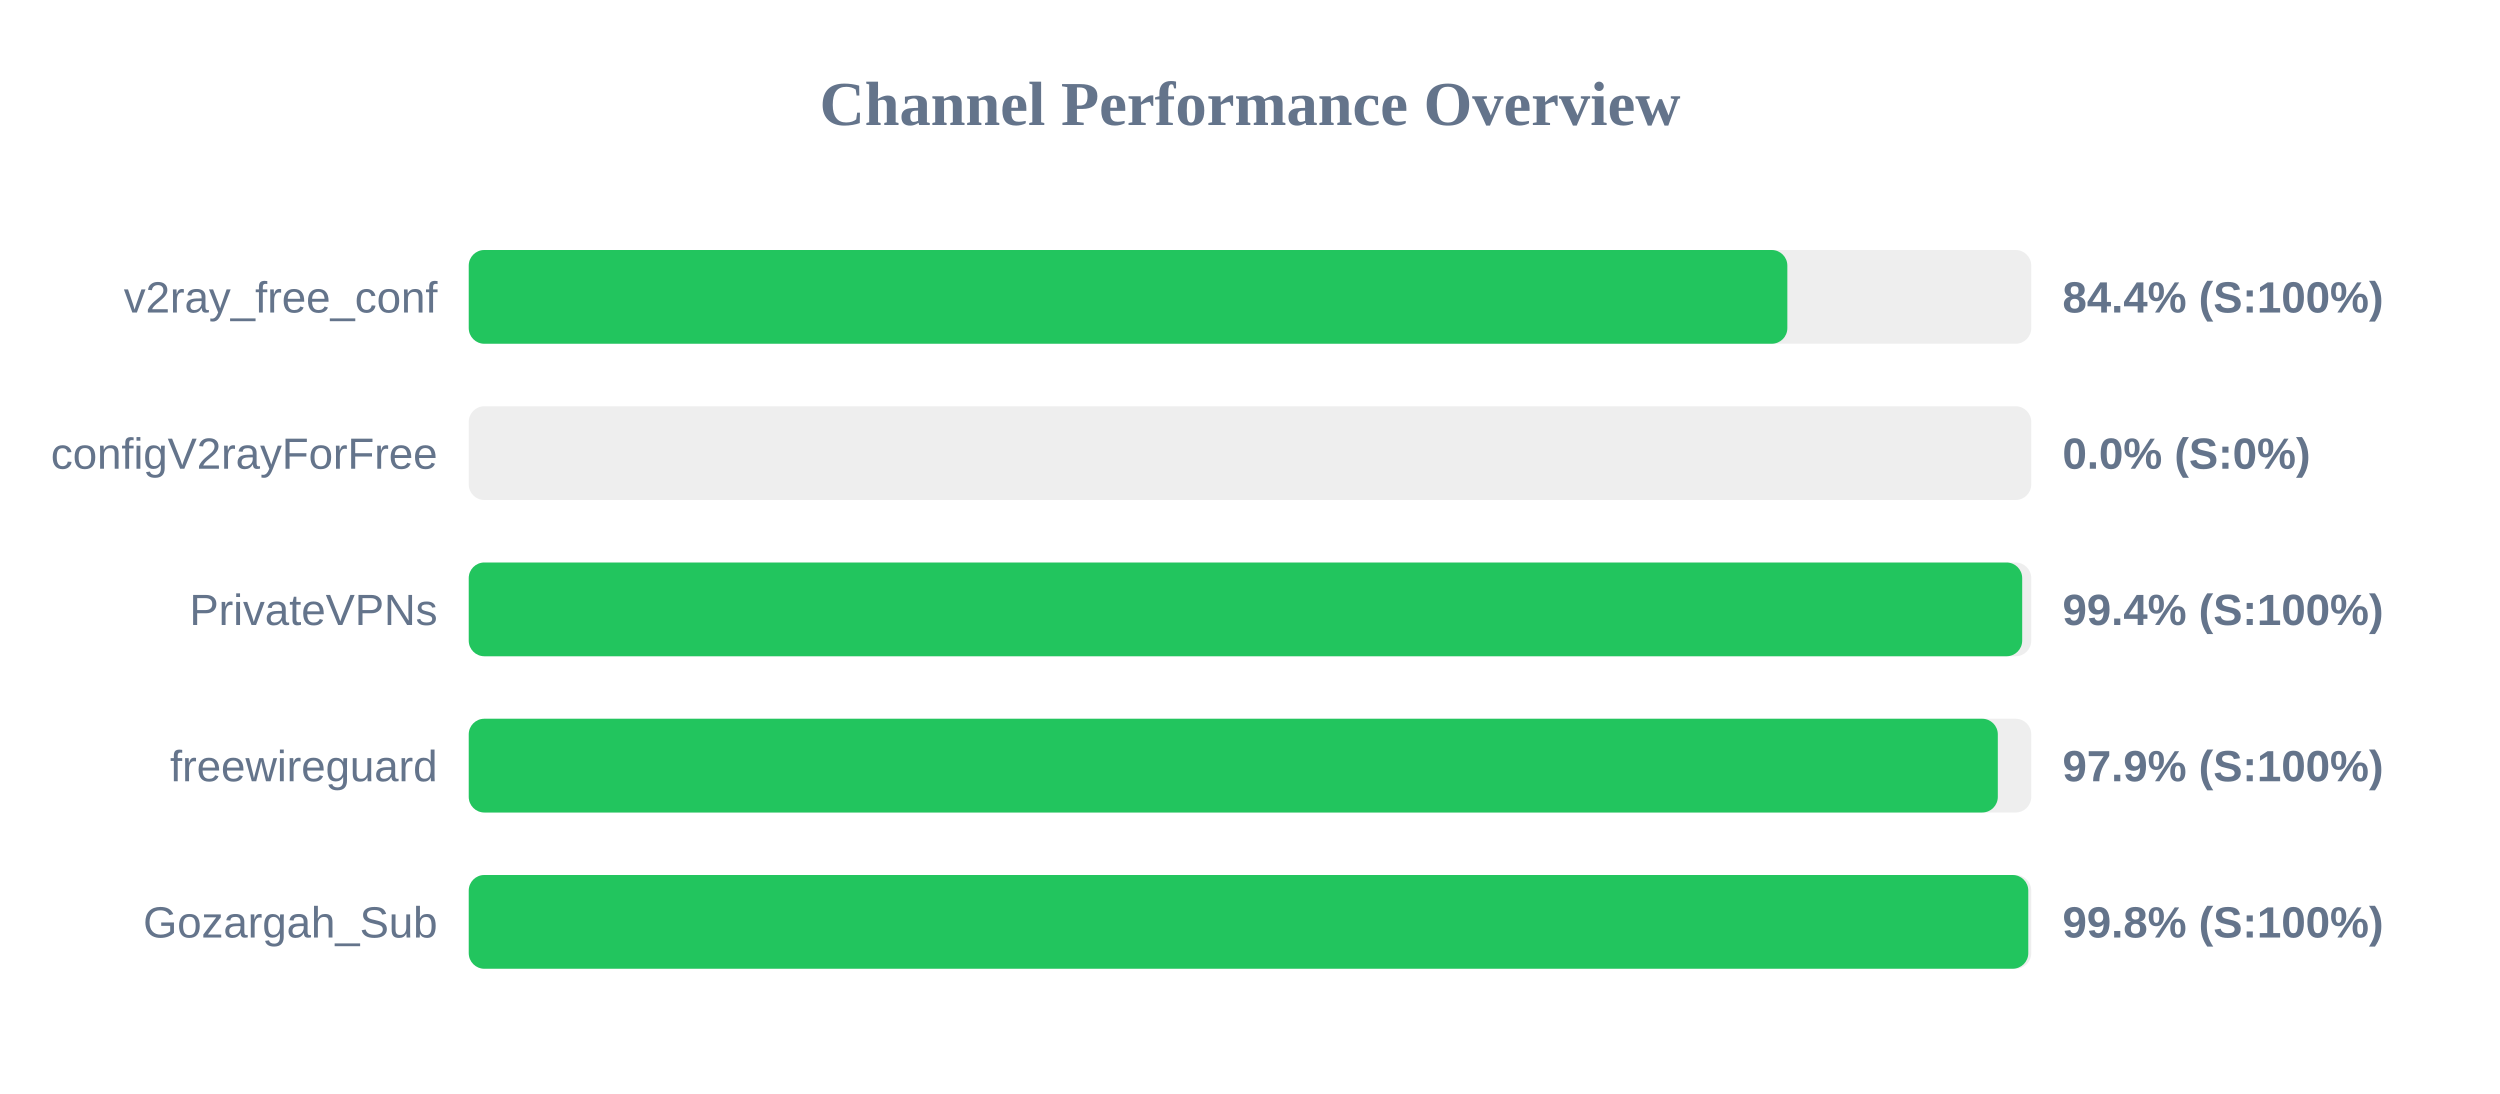
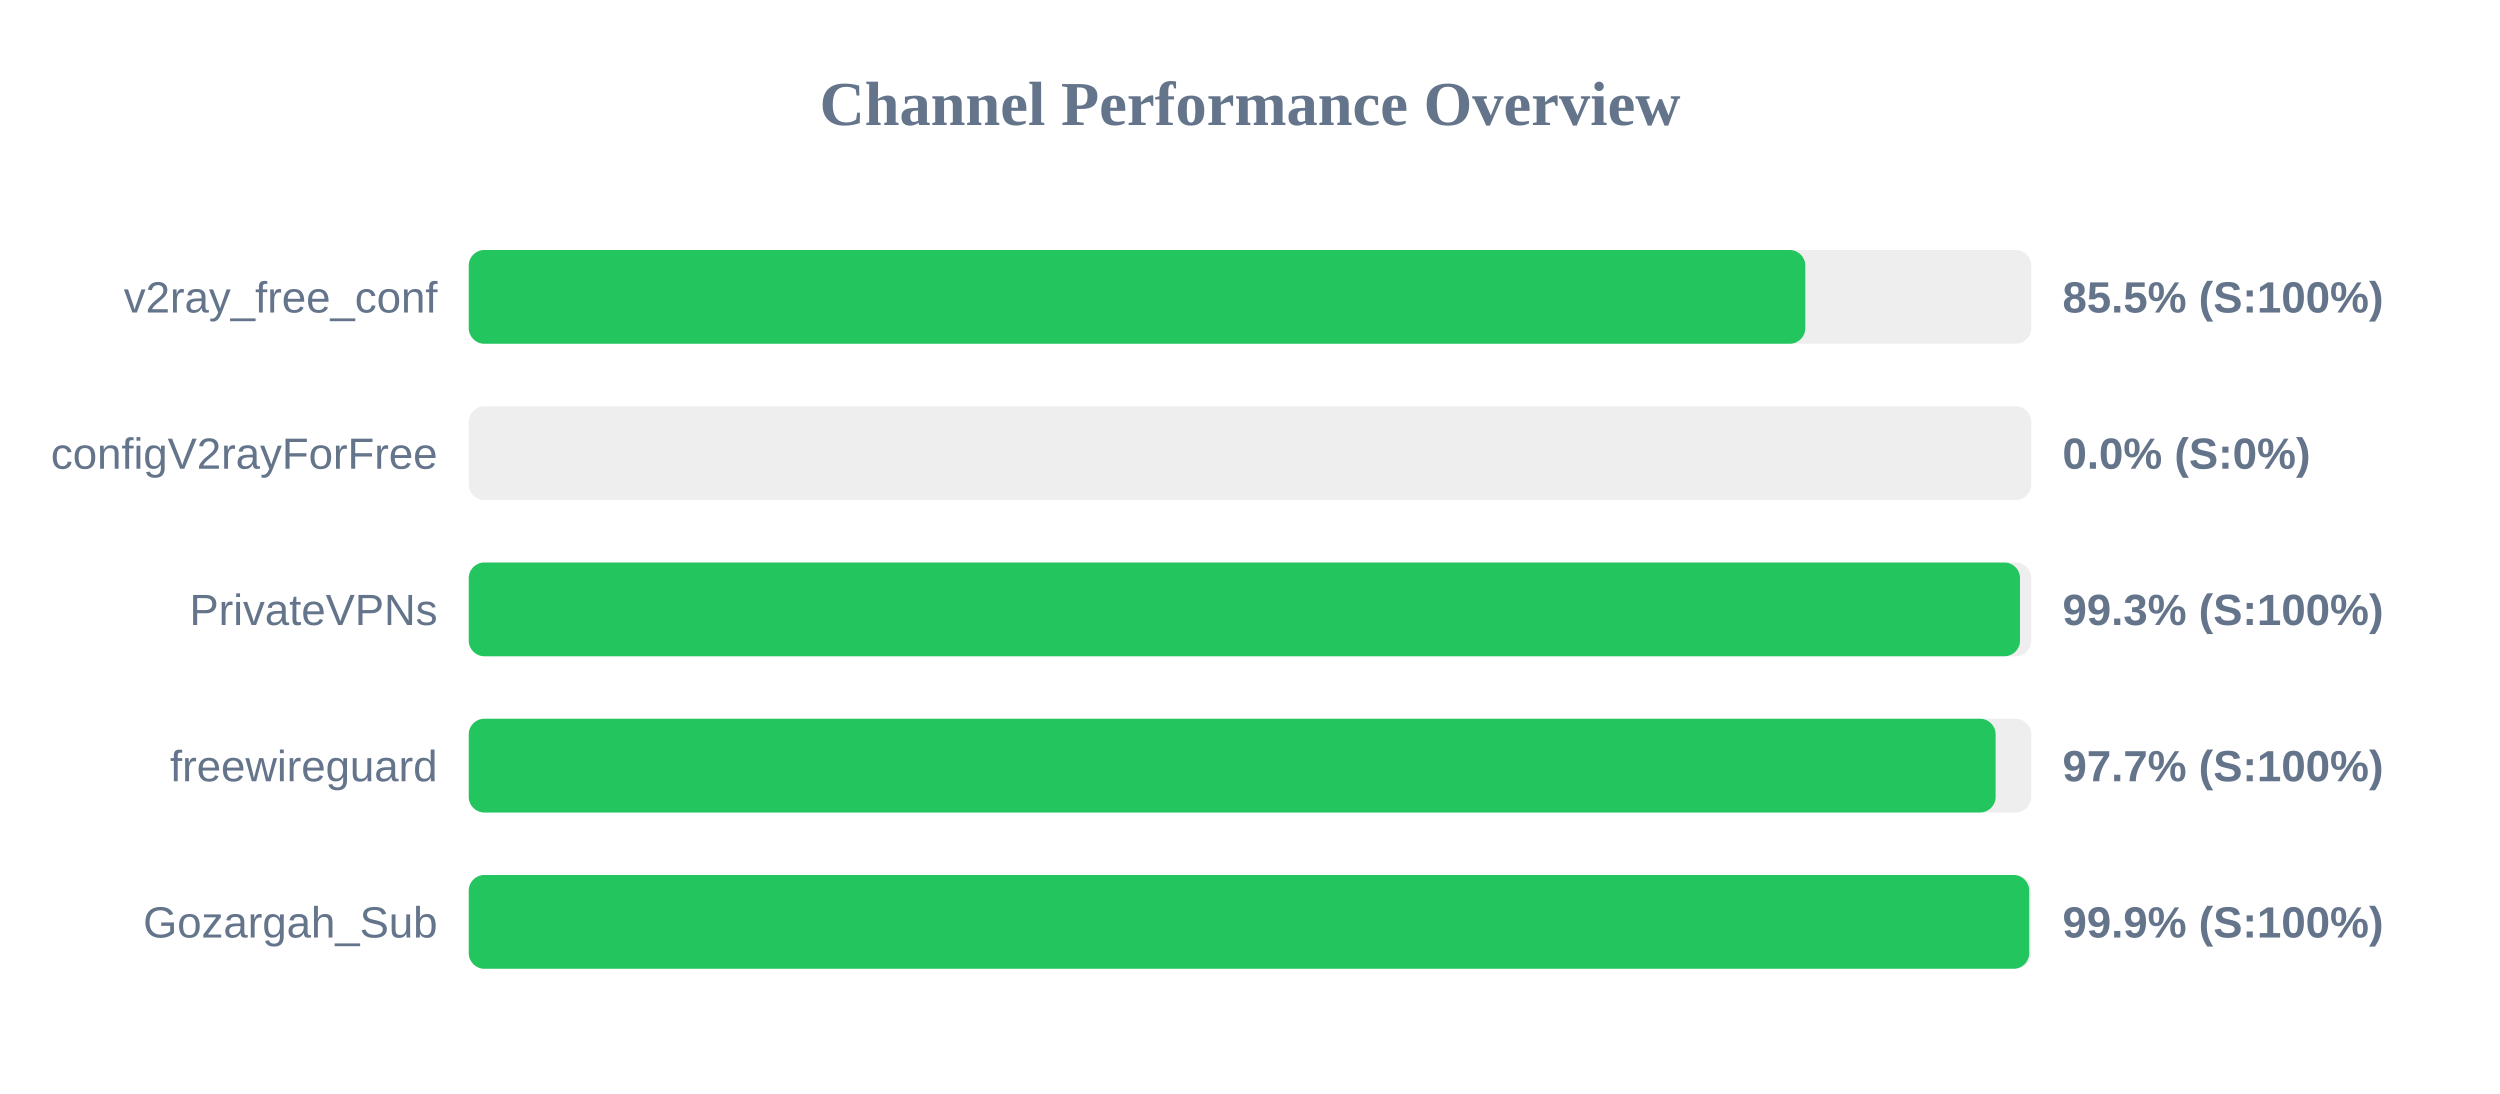
<svg xmlns="http://www.w3.org/2000/svg" width="800" height="350" version="1.1">
  <style>
        .row { font: 14px Arial; fill: #64748b; }
        .score { font: bold 14px Arial; fill: #64748b; }
    </style>
  <text x="400" y="40" text-anchor="middle" font-size="20px" font-weight="bold" fill="#64748b">Channel Performance Overview</text>
  <rect x="150" y="80" width="500" height="30" fill="#eee" rx="5" />
-   <rect x="150" y="80" width="421.95" height="30" fill="#22c55e" rx="5" />
+   <rect x="150" y="80" width="427.7" height="30" fill="#22c55e" rx="5" />
  <text x="140" y="100" text-anchor="end" class="row">v2ray_free_conf</text>
-   <text x="660" y="100" text-anchor="start" class="score">84.4% (S:100%)</text>
+   <text x="660" y="100" text-anchor="start" class="score">85.5% (S:100%)</text>
  <rect x="150" y="130" width="500" height="30" fill="#eee" rx="5" />
  <rect x="150" y="130" width="0.0" height="30" fill="#ef4444" rx="5" />
  <text x="140" y="150" text-anchor="end" class="row">configV2rayForFree</text>
  <text x="660" y="150" text-anchor="start" class="score">0.0% (S:0%)</text>
  <rect x="150" y="180" width="500" height="30" fill="#eee" rx="5" />
-   <rect x="150" y="180" width="497.1" height="30" fill="#22c55e" rx="5" />
+   <rect x="150" y="180" width="496.4" height="30" fill="#22c55e" rx="5" />
  <text x="140" y="200" text-anchor="end" class="row">PrivateVPNs</text>
-   <text x="660" y="200" text-anchor="start" class="score">99.4% (S:100%)</text>
+   <text x="660" y="200" text-anchor="start" class="score">99.3% (S:100%)</text>
  <rect x="150" y="230" width="500" height="30" fill="#eee" rx="5" />
-   <rect x="150" y="230" width="489.3" height="30" fill="#22c55e" rx="5" />
+   <rect x="150" y="230" width="488.6" height="30" fill="#22c55e" rx="5" />
  <text x="140" y="250" text-anchor="end" class="row">freewireguard</text>
-   <text x="660" y="250" text-anchor="start" class="score">97.9% (S:100%)</text>
+   <text x="660" y="250" text-anchor="start" class="score">97.7% (S:100%)</text>
  <rect x="150" y="280" width="500" height="30" fill="#eee" rx="5" />
-   <rect x="150" y="280" width="499.05" height="30" fill="#22c55e" rx="5" />
+   <rect x="150" y="280" width="499.35" height="30" fill="#22c55e" rx="5" />
  <text x="140" y="300" text-anchor="end" class="row">Gozargah_Sub</text>
-   <text x="660" y="300" text-anchor="start" class="score">99.8% (S:100%)</text>
+   <text x="660" y="300" text-anchor="start" class="score">99.9% (S:100%)</text>
</svg>
